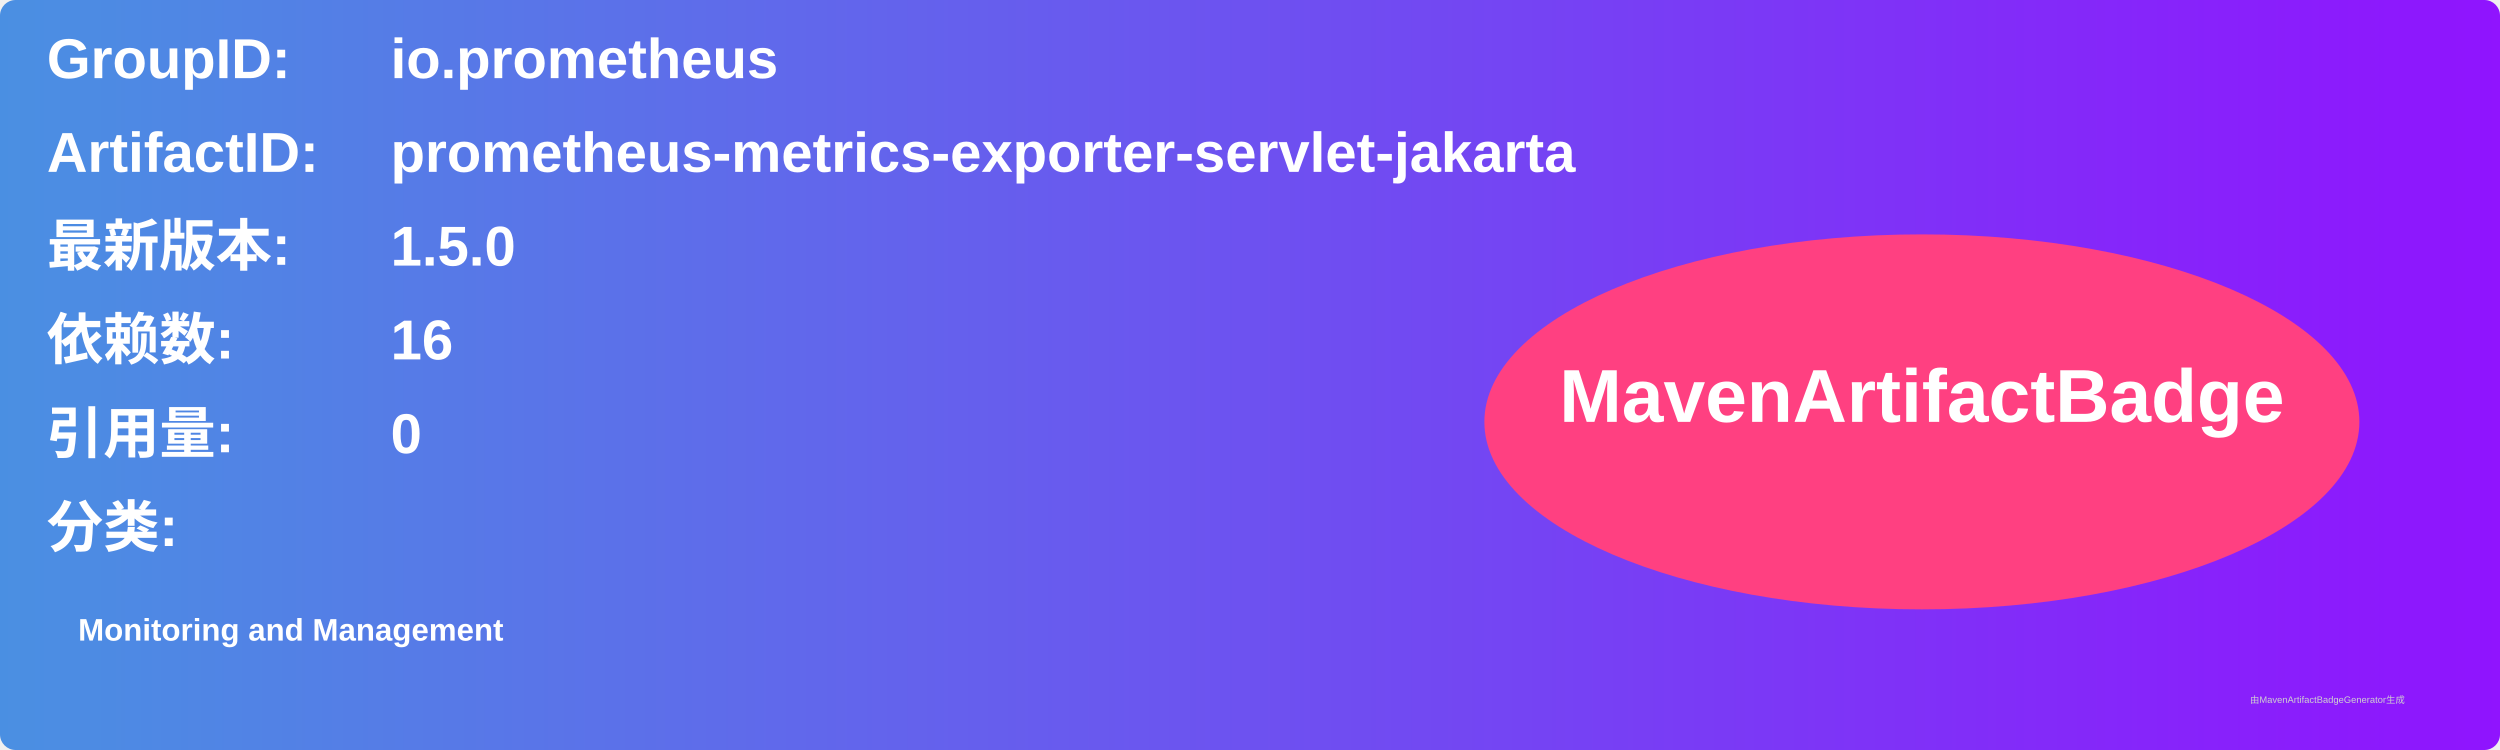
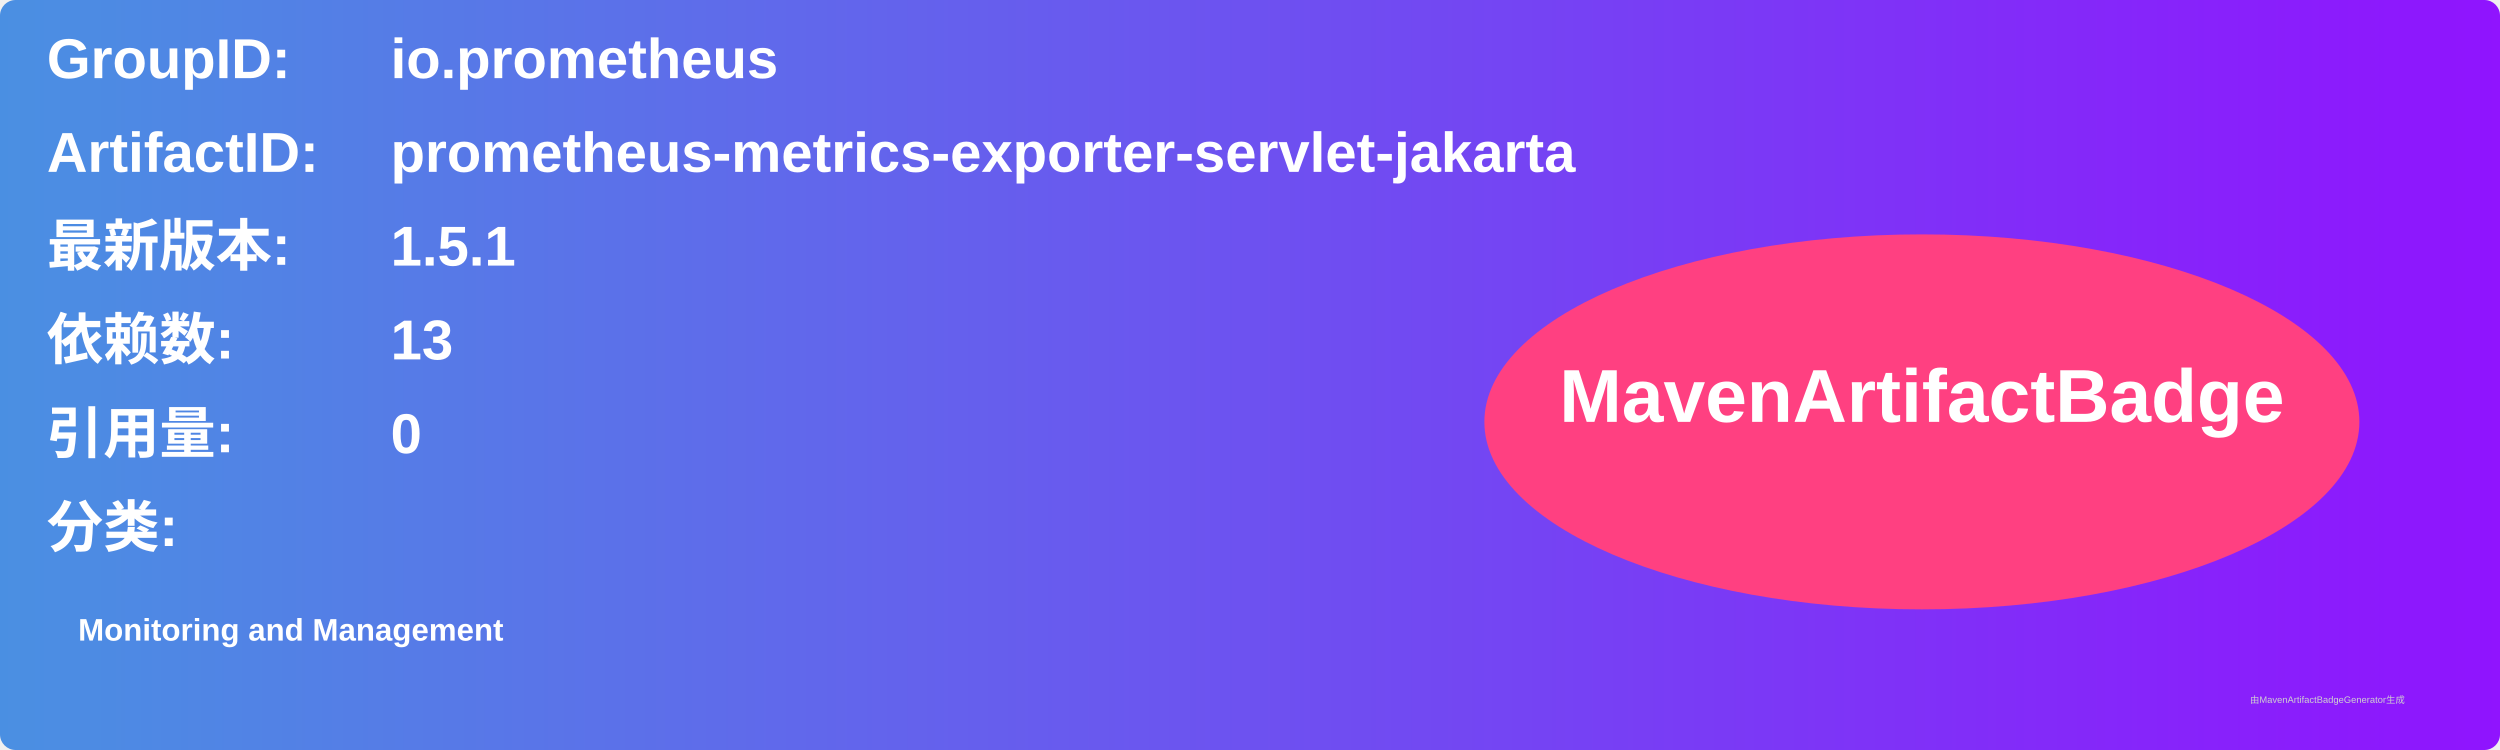
<svg xmlns="http://www.w3.org/2000/svg" width="800" height="240" viewBox="0 0 800 240">
  <linearGradient id="grad" x1="0%" y1="0%" x2="100%" y2="0%">
    <stop offset="0%" stop-color="#4a90e2" />
    <stop offset="100%" stop-color="#9013fe" />
  </linearGradient>
  <rect width="100%" height="100%" rx="5" ry="5" fill="url(#grad)" />
  <g transform="translate(15, 15)">
    <text x="0" y="10" font-family="Arial" font-size="18" fill="white" font-weight="bold" width="260">GroupID:</text>
    <text x="110" y="10" font-family="Arial" font-size="18" fill="white" font-weight="bold" width="460">io.prometheus</text>
    <text x="0" y="40" font-family="Arial" font-size="18" fill="white" font-weight="bold" width="260">ArtifactID:</text>
    <text x="110" y="40" font-family="Arial" font-size="18" fill="white" font-weight="bold" width="460">prometheus-metrics-exporter-servlet-jakarta</text>
    <text x="0" y="70" font-family="Arial" font-size="18" fill="white" font-weight="bold">最新版本:</text>
    <text x="110" y="70" font-family="Arial" font-size="18" fill="white" font-weight="bold">
-       <tspan font-weight="bold">1.5.0</tspan>
+       <tspan font-weight="bold">1.5.1</tspan>
    </text>
    <text x="0" y="100" font-family="Arial" font-size="18" fill="white" font-weight="bold">依赖数: </text>
    <text x="110" y="100" font-family="Arial" font-size="18" fill="white">
-       <tspan font-weight="bold">16</tspan>
+       <tspan font-weight="bold">13</tspan>
    </text>
    <text x="0" y="130" font-family="Arial" font-size="18" fill="white" font-weight="bold">引用量: </text>
    <text x="110" y="130" font-family="Arial" font-size="18" fill="white">
      <tspan font-weight="bold">0</tspan>
    </text>
    <text x="0" y="160" font-family="Arial" font-size="18" fill="white" font-weight="bold">分类:</text>
    <text x="10" y="190" font-family="Arial" font-size="10" fill="white">
      <tspan font-weight="bold">Monitoring and Management</tspan>
    </text>
    <ellipse cx="600" cy="120" rx="140" ry="60" fill="#ff4081" />
    <text x="600" y="120" text-anchor="middle" font-family="Arial" font-size="24" fill="white" font-weight="bold">MavenArtifactBadge</text>
  </g>
  <text x="720" y="225" font-family="Arial" font-size="3" fill="#d0d0d0">由MavenArtifactBadgeGenerator生成</text>
</svg>
